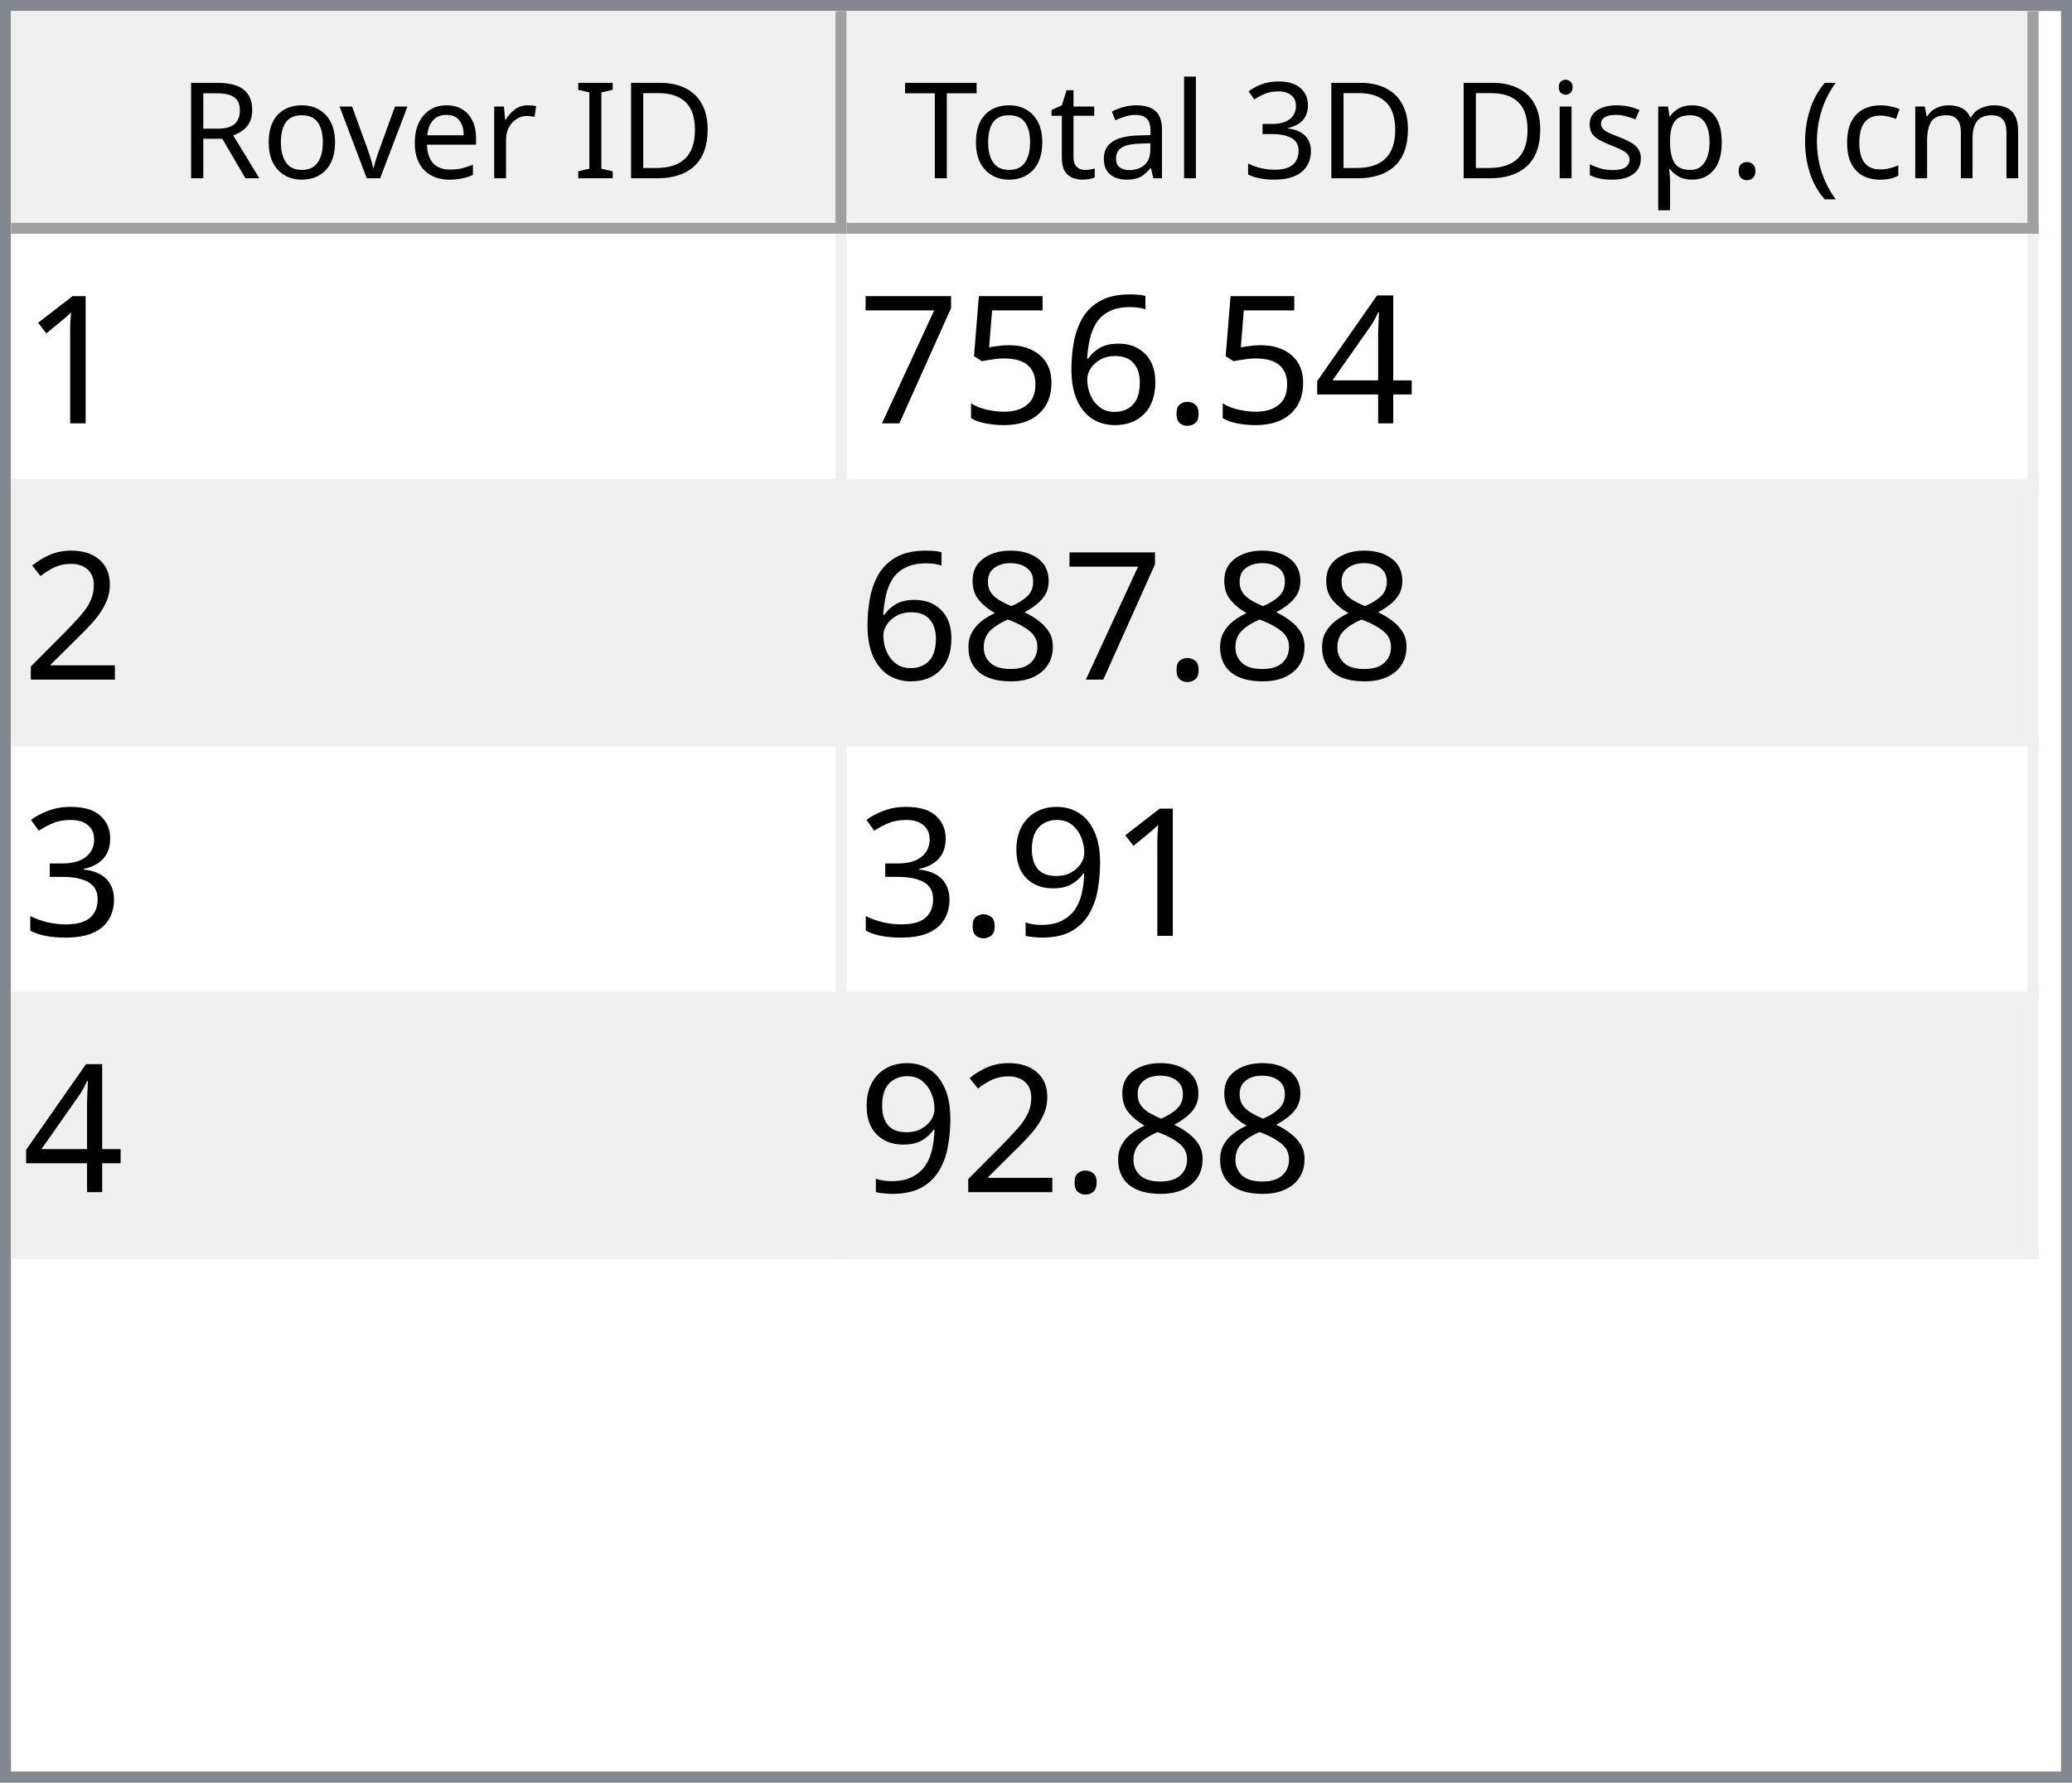
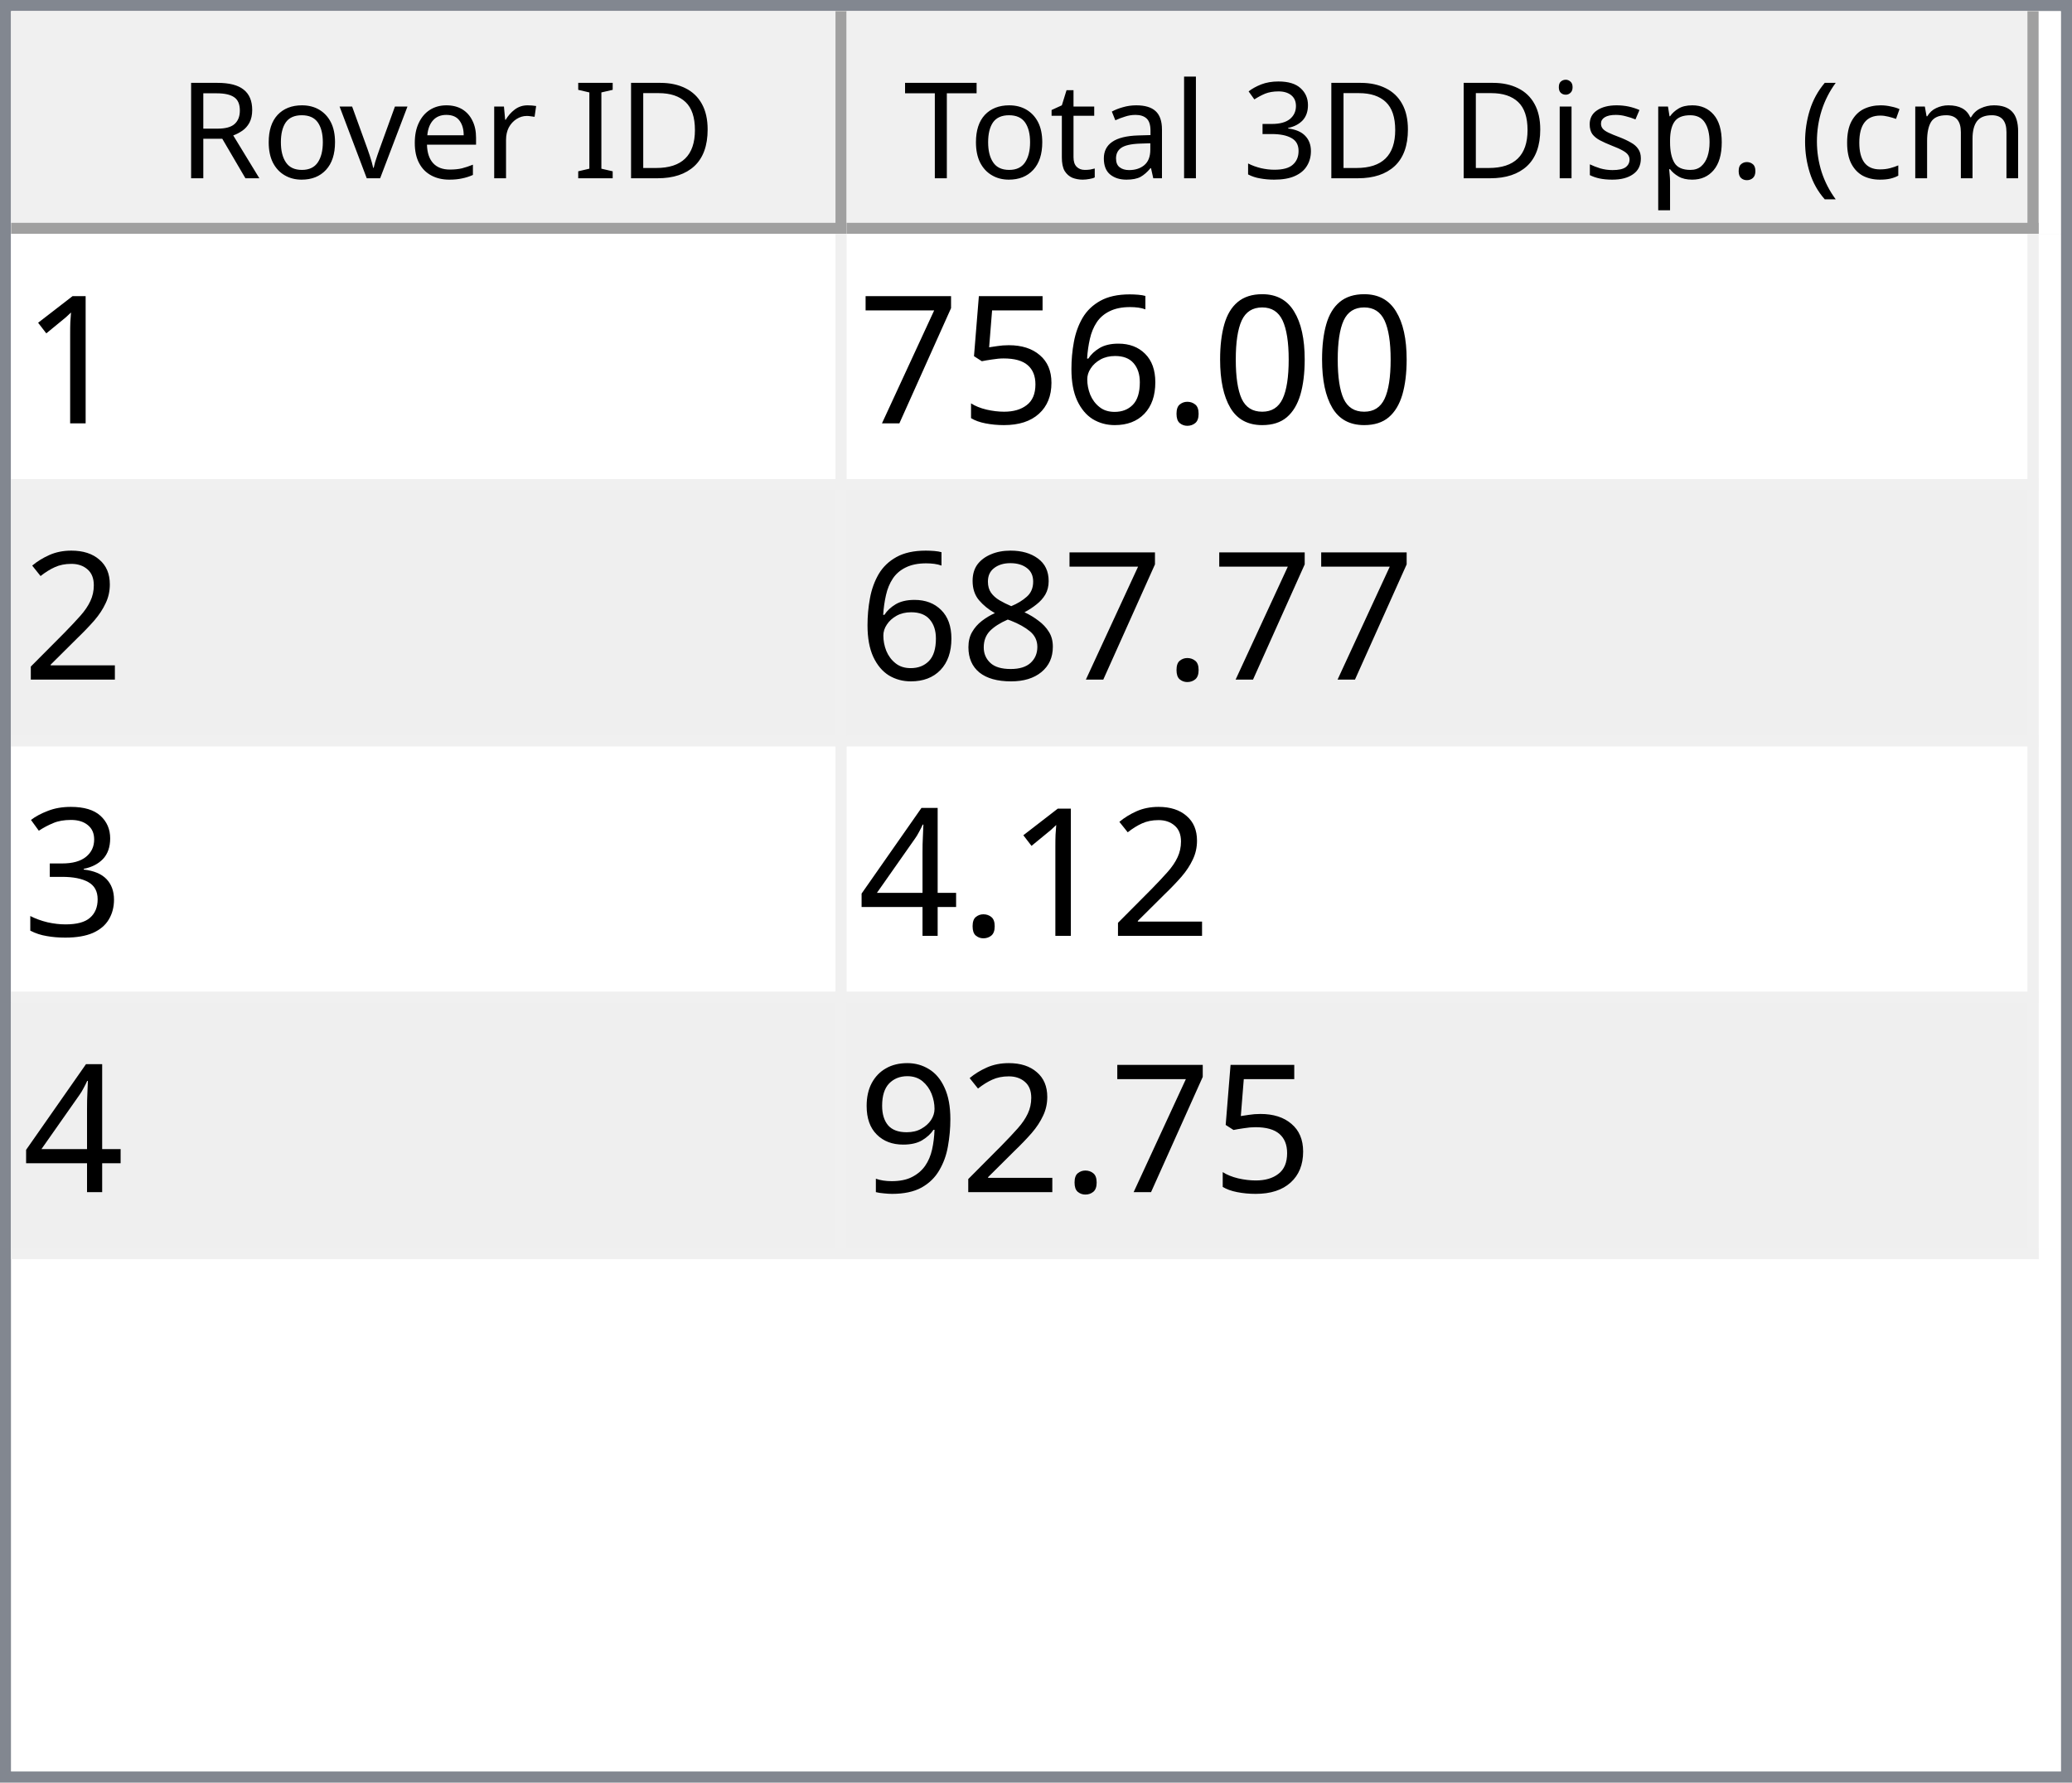
<svg xmlns="http://www.w3.org/2000/svg" style="fill-opacity:1; color-rendering:auto; color-interpolation:auto; text-rendering:auto; stroke:black; stroke-linecap:square; stroke-miterlimit:10; shape-rendering:auto; stroke-opacity:1; fill:black; stroke-dasharray:none; font-weight:normal; stroke-width:1; font-family:'Dialog'; font-style:normal; stroke-linejoin:miter; font-size:12px; stroke-dashoffset:0; image-rendering:auto;" width="186" height="160">
  <defs id="genericDefs" />
  <g>
    <defs id="defs1">
      <clipPath clipPathUnits="userSpaceOnUse" id="clipPath1">
        <path d="M0 0 L186 0 L186 160 L0 160 L0 0 Z" />
      </clipPath>
      <clipPath clipPathUnits="userSpaceOnUse" id="clipPath2">
        <path d="M0 0 L0 160 L186 160 L186 0 Z" />
      </clipPath>
      <clipPath clipPathUnits="userSpaceOnUse" id="clipPath3">
        <path d="M0 0 L0 20 L184 20 L184 0 Z" />
      </clipPath>
      <clipPath clipPathUnits="userSpaceOnUse" id="clipPath4">
        <path d="M0 0 L0 20 L75 20 L75 0 Z" />
      </clipPath>
      <clipPath clipPathUnits="userSpaceOnUse" id="clipPath5">
        <path d="M1 1 L1 19 L74 19 L74 1 Z" />
      </clipPath>
      <clipPath clipPathUnits="userSpaceOnUse" id="clipPath6">
        <path d="M0 0 L0 18 L73 18 L73 0 Z" />
      </clipPath>
      <clipPath clipPathUnits="userSpaceOnUse" id="clipPath7">
        <path d="M-0.5 -0.5 L-0.5 19.5 L74.5 19.5 L74.5 -0.5 Z" />
      </clipPath>
      <clipPath clipPathUnits="userSpaceOnUse" id="clipPath8">
        <path d="M0 0 L0 20 L107 20 L107 0 Z" />
      </clipPath>
      <clipPath clipPathUnits="userSpaceOnUse" id="clipPath9">
        <path d="M1 1 L1 19 L106 19 L106 1 Z" />
      </clipPath>
      <clipPath clipPathUnits="userSpaceOnUse" id="clipPath10">
        <path d="M0 0 L0 18 L105 18 L105 0 Z" />
      </clipPath>
      <clipPath clipPathUnits="userSpaceOnUse" id="clipPath11">
        <path d="M-0.5 -0.5 L-0.5 19.5 L106.5 19.5 L106.5 -0.5 Z" />
      </clipPath>
      <clipPath clipPathUnits="userSpaceOnUse" id="clipPath12">
        <path d="M0 0 L0 138 L184 138 L184 0 Z" />
      </clipPath>
      <clipPath clipPathUnits="userSpaceOnUse" id="clipPath13">
        <path d="M0 0 L0 92 L182 92 L182 0 Z" />
      </clipPath>
      <clipPath clipPathUnits="userSpaceOnUse" id="clipPath14">
        <path d="M-0.5 -0.5 L-0.5 91.5 L181.5 91.5 L181.5 -0.5 Z" />
      </clipPath>
      <clipPath clipPathUnits="userSpaceOnUse" id="clipPath15">
        <path d="M0 0 L0 22 L74 22 L74 0 Z" />
      </clipPath>
      <clipPath clipPathUnits="userSpaceOnUse" id="clipPath16">
        <path d="M0 0 L0 22 L106 22 L106 0 Z" />
      </clipPath>
      <font horiz-adv-x="64.551" id="font1">
        <font-face ascent="107.91" descent="25.098" units-per-em="100" style="font-style:normal; font-family:Segoe UI; font-weight:normal;" />
        <missing-glyph horiz-adv-x="64.551" d="M8.109 0 L8.109 68.266 L56.453 68.266 L56.453 0 L8.109 0 ZM15.328 7.234 L49.219 7.234 L49.219 61.031 L15.328 61.031 L15.328 7.234 Z" />
        <glyph unicode="D" horiz-adv-x="70.117" d="M9.188 0 L9.188 70.016 L28.516 70.016 Q65.531 70.016 65.531 35.891 Q65.531 19.672 55.25 9.836 Q44.969 0 27.734 0 L9.188 0 ZM17.391 62.594 L17.391 7.422 L27.828 7.422 Q41.609 7.422 49.273 14.797 Q56.938 22.172 56.938 35.688 Q56.938 62.594 28.328 62.594 L17.391 62.594 Z" />
        <glyph unicode="I" horiz-adv-x="26.611" d="M17.391 0 L9.188 0 L9.188 70.016 L17.391 70.016 L17.391 0 Z" />
        <glyph unicode=" " horiz-adv-x="27.393" d="" />
        <glyph unicode="r" horiz-adv-x="34.766" d="M34.188 41.891 Q32.078 43.5 28.125 43.5 Q23 43.5 19.555 38.672 Q16.109 33.844 16.109 25.484 L16.109 0 L8.109 0 L8.109 50 L16.109 50 L16.109 39.703 L16.312 39.703 Q18.016 44.969 21.531 47.922 Q25.047 50.875 29.391 50.875 Q32.516 50.875 34.188 50.203 L34.188 41.891 Z" />
        <glyph unicode="e" horiz-adv-x="52.295" d="M48.297 23 L12.984 23 Q13.188 14.656 17.484 10.109 Q21.781 5.562 29.297 5.562 Q37.75 5.562 44.828 11.141 L44.828 3.609 Q38.234 -1.172 27.391 -1.172 Q16.797 -1.172 10.742 5.641 Q4.688 12.453 4.688 24.812 Q4.688 36.469 11.305 43.82 Q17.922 51.172 27.734 51.172 Q37.547 51.172 42.922 44.828 Q48.297 38.484 48.297 27.203 L48.297 23 ZM40.094 29.781 Q40.047 36.719 36.75 40.578 Q33.453 44.438 27.594 44.438 Q21.922 44.438 17.969 40.383 Q14.016 36.328 13.094 29.781 L40.094 29.781 Z" />
        <glyph unicode="v" horiz-adv-x="47.9" d="M47.406 50 L27.484 0 L19.625 0 L0.688 50 L9.469 50 L22.172 13.672 Q23.578 9.672 23.922 6.688 L24.125 6.688 Q24.609 10.453 25.688 13.484 L38.969 50 L47.406 50 Z" />
        <glyph unicode="o" horiz-adv-x="58.594" d="M29 -1.172 Q17.922 -1.172 11.305 5.836 Q4.688 12.844 4.688 24.422 Q4.688 37.016 11.57 44.094 Q18.453 51.172 30.172 51.172 Q41.359 51.172 47.633 44.289 Q53.906 37.406 53.906 25.203 Q53.906 13.234 47.141 6.031 Q40.375 -1.172 29 -1.172 ZM29.594 44.438 Q21.875 44.438 17.383 39.188 Q12.891 33.938 12.891 24.703 Q12.891 15.828 17.43 10.695 Q21.969 5.562 29.594 5.562 Q37.359 5.562 41.531 10.594 Q45.703 15.625 45.703 24.906 Q45.703 34.281 41.531 39.359 Q37.359 44.438 29.594 44.438 Z" />
        <glyph unicode="R" horiz-adv-x="59.814" d="M59.375 0 L49.609 0 L37.891 19.625 Q36.281 22.359 34.766 24.289 Q33.25 26.219 31.664 27.438 Q30.078 28.656 28.25 29.219 Q26.422 29.781 24.125 29.781 L17.391 29.781 L17.391 0 L9.188 0 L9.188 70.016 L30.078 70.016 Q34.672 70.016 38.555 68.867 Q42.438 67.719 45.289 65.375 Q48.141 63.031 49.758 59.547 Q51.375 56.062 51.375 51.375 Q51.375 47.703 50.273 44.656 Q49.172 41.609 47.148 39.211 Q45.125 36.812 42.266 35.133 Q39.406 33.453 35.844 32.516 L35.844 32.328 Q37.594 31.547 38.891 30.547 Q40.188 29.547 41.359 28.18 Q42.531 26.812 43.68 25.078 Q44.828 23.344 46.234 21.047 L59.375 0 ZM17.391 62.594 L17.391 37.203 L28.516 37.203 Q31.594 37.203 34.203 38.133 Q36.812 39.062 38.719 40.797 Q40.625 42.531 41.703 45.047 Q42.781 47.562 42.781 50.688 Q42.781 56.297 39.141 59.445 Q35.5 62.594 28.609 62.594 L17.391 62.594 Z" />
        <glyph unicode=")" horiz-adv-x="30.176" d="M8.297 -15.922 L1.172 -15.922 Q16.406 2.344 16.406 26.812 Q16.406 51.469 1.078 70.016 L8.297 70.016 Q23.531 52.156 23.531 26.703 Q23.531 1.375 8.297 -15.922 Z" />
        <glyph unicode="m" horiz-adv-x="86.133" d="M79.109 0 L71.094 0 L71.094 28.719 Q71.094 37.016 68.531 40.727 Q65.969 44.438 59.906 44.438 Q54.781 44.438 51.195 39.75 Q47.609 35.062 47.609 28.516 L47.609 0 L39.594 0 L39.594 29.688 Q39.594 44.438 28.219 44.438 Q22.953 44.438 19.531 40.016 Q16.109 35.594 16.109 28.516 L16.109 0 L8.109 0 L8.109 50 L16.109 50 L16.109 42.094 L16.312 42.094 Q21.625 51.172 31.844 51.172 Q36.969 51.172 40.773 48.312 Q44.578 45.453 46 40.828 Q51.562 51.172 62.594 51.172 Q79.109 51.172 79.109 30.812 L79.109 0 Z" />
        <glyph unicode="c" horiz-adv-x="46.191" d="M42.188 2.297 Q36.422 -1.172 28.516 -1.172 Q17.828 -1.172 11.258 5.789 Q4.688 12.75 4.688 23.828 Q4.688 36.188 11.766 43.68 Q18.844 51.172 30.672 51.172 Q37.25 51.172 42.281 48.734 L42.281 40.531 Q36.719 44.438 30.375 44.438 Q22.703 44.438 17.797 38.945 Q12.891 33.453 12.891 24.516 Q12.891 15.719 17.508 10.641 Q22.125 5.562 29.891 5.562 Q36.422 5.562 42.188 9.906 L42.188 2.297 Z" />
        <glyph unicode="(" horiz-adv-x="30.176" d="M29.109 -15.922 L21.969 -15.922 Q6.844 1.375 6.844 26.703 Q6.844 52.156 21.969 70.016 L29.203 70.016 Q13.875 51.469 13.875 26.812 Q13.875 2.344 29.109 -15.922 Z" />
        <glyph unicode="." horiz-adv-x="21.68" d="M10.891 -1.078 Q8.641 -1.078 7.055 0.539 Q5.469 2.156 5.469 4.391 Q5.469 6.641 7.055 8.273 Q8.641 9.906 10.891 9.906 Q13.188 9.906 14.797 8.273 Q16.406 6.641 16.406 4.391 Q16.406 2.156 14.797 0.539 Q13.188 -1.078 10.891 -1.078 Z" />
        <glyph unicode="p" horiz-adv-x="58.789" d="M16.312 7.234 L16.109 7.234 L16.109 -23 L8.109 -23 L8.109 50 L16.109 50 L16.109 41.219 L16.312 41.219 Q22.219 51.172 33.594 51.172 Q43.266 51.172 48.688 44.461 Q54.109 37.75 54.109 26.469 Q54.109 13.922 48 6.375 Q41.891 -1.172 31.297 -1.172 Q21.578 -1.172 16.312 7.234 ZM16.109 27.391 L16.109 20.406 Q16.109 14.203 20.141 9.883 Q24.172 5.562 30.375 5.562 Q37.641 5.562 41.773 11.133 Q45.906 16.703 45.906 26.609 Q45.906 34.969 42.047 39.703 Q38.188 44.438 31.594 44.438 Q24.609 44.438 20.359 39.578 Q16.109 34.719 16.109 27.391 Z" />
        <glyph unicode="s" horiz-adv-x="42.432" d="M5.078 1.812 L5.078 10.406 Q11.625 5.562 19.484 5.562 Q30.031 5.562 30.031 12.594 Q30.031 14.594 29.125 15.992 Q28.219 17.391 26.68 18.461 Q25.141 19.531 23.07 20.383 Q21 21.234 18.609 22.172 Q15.281 23.484 12.766 24.828 Q10.25 26.172 8.57 27.859 Q6.891 29.547 6.031 31.695 Q5.172 33.844 5.172 36.719 Q5.172 40.234 6.789 42.945 Q8.406 45.656 11.086 47.484 Q13.766 49.312 17.211 50.242 Q20.656 51.172 24.312 51.172 Q30.812 51.172 35.938 48.922 L35.938 40.828 Q30.422 44.438 23.25 44.438 Q21 44.438 19.195 43.922 Q17.391 43.406 16.094 42.477 Q14.797 41.547 14.086 40.258 Q13.375 38.969 13.375 37.406 Q13.375 35.453 14.086 34.133 Q14.797 32.812 16.164 31.789 Q17.531 30.766 19.484 29.938 Q21.438 29.109 23.922 28.125 Q27.25 26.859 29.883 25.516 Q32.516 24.172 34.375 22.484 Q36.234 20.797 37.234 18.602 Q38.234 16.406 38.234 13.375 Q38.234 9.672 36.602 6.938 Q34.969 4.203 32.234 2.398 Q29.5 0.594 25.93 -0.289 Q22.359 -1.172 18.453 -1.172 Q10.75 -1.172 5.078 1.812 Z" />
        <glyph unicode="i" horiz-adv-x="24.219" d="M12.203 62.703 Q10.062 62.703 8.547 64.164 Q7.031 65.625 7.031 67.875 Q7.031 70.125 8.547 71.609 Q10.062 73.094 12.203 73.094 Q14.406 73.094 15.945 71.609 Q17.484 70.125 17.484 67.875 Q17.484 65.719 15.945 64.211 Q14.406 62.703 12.203 62.703 ZM16.109 0 L8.109 0 L8.109 50 L16.109 50 L16.109 0 Z" />
        <glyph unicode="3" horiz-adv-x="53.906" d="M46.531 19.828 Q46.531 15.094 44.75 11.211 Q42.969 7.328 39.719 4.57 Q36.469 1.812 31.93 0.297 Q27.391 -1.219 21.922 -1.219 Q11.922 -1.219 6 2.594 L6 11.188 Q13.094 5.609 22.219 5.609 Q25.875 5.609 28.828 6.539 Q31.781 7.469 33.906 9.227 Q36.031 10.984 37.18 13.477 Q38.328 15.969 38.328 19.094 Q38.328 32.812 18.797 32.812 L12.984 32.812 L12.984 39.594 L18.5 39.594 Q35.797 39.594 35.797 52.484 Q35.797 64.406 22.609 64.406 Q15.188 64.406 8.688 59.422 L8.688 67.188 Q15.375 71.188 24.609 71.188 Q29 71.188 32.57 69.969 Q36.141 68.75 38.68 66.555 Q41.219 64.359 42.609 61.281 Q44 58.203 44 54.5 Q44 40.672 30.031 36.719 L30.031 36.531 Q33.594 36.141 36.625 34.797 Q39.656 33.453 41.852 31.305 Q44.047 29.156 45.289 26.25 Q46.531 23.344 46.531 19.828 Z" />
        <glyph unicode="l" horiz-adv-x="24.219" d="M16.109 0 L8.109 0 L8.109 74.031 L16.109 74.031 L16.109 0 Z" />
        <glyph unicode="a" horiz-adv-x="50.879" d="M43.891 0 L35.891 0 L35.891 7.812 L35.688 7.812 Q30.469 -1.172 20.312 -1.172 Q12.844 -1.172 8.617 2.781 Q4.391 6.734 4.391 13.281 Q4.391 27.297 20.906 29.594 L35.891 31.688 Q35.891 44.438 25.594 44.438 Q16.547 44.438 9.281 38.281 L9.281 46.484 Q16.656 51.172 26.266 51.172 Q43.891 51.172 43.891 32.516 L43.891 0 ZM35.891 25.297 L23.828 23.641 Q18.266 22.859 15.43 20.875 Q12.594 18.891 12.594 13.875 Q12.594 10.203 15.211 7.883 Q17.828 5.562 22.172 5.562 Q28.125 5.562 32.008 9.742 Q35.891 13.922 35.891 20.312 L35.891 25.297 Z" />
        <glyph unicode="t" horiz-adv-x="33.887" d="M31.297 0.484 Q28.469 -1.078 23.828 -1.078 Q10.688 -1.078 10.688 13.578 L10.688 43.172 L2.094 43.172 L2.094 50 L10.688 50 L10.688 62.203 L18.703 64.797 L18.703 50 L31.297 50 L31.297 43.172 L18.703 43.172 L18.703 14.984 Q18.703 9.969 20.414 7.82 Q22.125 5.672 26.078 5.672 Q29.109 5.672 31.297 7.328 L31.297 0.484 Z" />
        <glyph unicode="T" horiz-adv-x="52.393" d="M50.594 62.594 L30.375 62.594 L30.375 0 L22.172 0 L22.172 62.594 L2 62.594 L2 70.016 L50.594 70.016 L50.594 62.594 Z" />
      </font>
      <font horiz-adv-x="75.0" id="font2">
        <font-face ascent="100.537" descent="21.973" units-per-em="100" style="font-style:normal; font-family:sans-serif; font-weight:normal;" />
        <missing-glyph horiz-adv-x="75.0" d="M12.5 0 L12.5 62.5 L62.5 62.5 L62.5 0 L12.5 0 ZM14.062 1.562 L60.938 1.562 L60.938 60.938 L14.062 60.938 L14.062 1.562 Z" />
        <glyph unicode="1" horiz-adv-x="55.615" d="M37.25 0 L28.469 0 L28.469 56 Q25.297 52.984 20.141 49.953 Q14.984 46.922 10.891 45.406 L10.891 53.906 Q18.266 57.375 23.781 62.305 Q29.297 67.234 31.594 71.875 L37.25 71.875 L37.25 0 Z" />
-         <glyph unicode="4" horiz-adv-x="55.615" d="M32.328 0 L32.328 17.141 L1.266 17.141 L1.266 25.203 L33.938 71.578 L41.109 71.578 L41.109 25.203 L50.781 25.203 L50.781 17.141 L41.109 17.141 L41.109 0 L32.328 0 ZM32.328 25.203 L32.328 57.469 L9.906 25.203 L32.328 25.203 Z" />
+         <glyph unicode="0" horiz-adv-x="55.615" d="M4.156 35.297 Q4.156 48 6.766 55.742 Q9.375 63.484 14.523 67.68 Q19.672 71.875 27.484 71.875 Q33.25 71.875 37.594 69.555 Q41.938 67.234 44.773 62.867 Q47.609 58.5 49.219 52.227 Q50.828 45.953 50.828 35.297 Q50.828 22.703 48.242 14.969 Q45.656 7.234 40.508 3.008 Q35.359 -1.219 27.484 -1.219 Q17.141 -1.219 11.234 6.203 Q4.156 15.141 4.156 35.297 ZM13.188 35.297 Q13.188 17.672 17.312 11.836 Q21.438 6 27.484 6 Q33.547 6 37.672 11.859 Q41.797 17.719 41.797 35.297 Q41.797 52.984 37.672 58.789 Q33.547 64.594 27.391 64.594 Q21.344 64.594 17.719 59.469 Q13.188 52.938 13.188 35.297 Z" />
        <glyph unicode="." horiz-adv-x="27.783" d="M9.078 0 L9.078 10.016 L19.094 10.016 L19.094 0 L9.078 0 Z" />
        <glyph unicode="6" horiz-adv-x="55.615" d="M49.75 54.047 L41.016 53.375 Q39.844 58.547 37.703 60.891 Q34.125 64.656 28.906 64.656 Q24.703 64.656 21.531 62.312 Q17.391 59.281 14.992 53.469 Q12.594 47.656 12.5 36.922 Q15.672 41.75 20.266 44.094 Q24.859 46.438 29.891 46.438 Q38.672 46.438 44.852 39.969 Q51.031 33.5 51.031 23.25 Q51.031 16.5 48.125 10.719 Q45.219 4.938 40.141 1.859 Q35.062 -1.219 28.609 -1.219 Q17.625 -1.219 10.695 6.859 Q3.766 14.938 3.766 33.5 Q3.766 54.25 11.422 63.672 Q18.109 71.875 29.438 71.875 Q37.891 71.875 43.289 67.141 Q48.688 62.406 49.75 54.047 ZM13.875 23.188 Q13.875 18.656 15.797 14.508 Q17.719 10.359 21.188 8.18 Q24.656 6 28.469 6 Q34.031 6 38.039 10.492 Q42.047 14.984 42.047 22.703 Q42.047 30.125 38.086 34.398 Q34.125 38.672 28.125 38.672 Q22.172 38.672 18.023 34.398 Q13.875 30.125 13.875 23.188 Z" />
        <glyph unicode="5" horiz-adv-x="55.615" d="M4.156 18.75 L13.375 19.531 Q14.406 12.797 18.141 9.398 Q21.875 6 27.156 6 Q33.5 6 37.891 10.789 Q42.281 15.578 42.281 23.484 Q42.281 31 38.062 35.352 Q33.844 39.703 27 39.703 Q22.75 39.703 19.336 37.773 Q15.922 35.844 13.969 32.766 L5.719 33.844 L12.641 70.609 L48.25 70.609 L48.25 62.203 L19.672 62.203 L15.828 42.969 Q22.266 47.469 29.344 47.469 Q38.719 47.469 45.164 40.969 Q51.609 34.469 51.609 24.266 Q51.609 14.547 45.953 7.469 Q39.062 -1.219 27.156 -1.219 Q17.391 -1.219 11.211 4.25 Q5.031 9.719 4.156 18.75 Z" />
        <glyph unicode="7" horiz-adv-x="55.615" d="M4.734 62.203 L4.734 70.656 L51.078 70.656 L51.078 63.812 Q44.234 56.547 37.523 44.484 Q30.812 32.422 27.156 19.672 Q24.516 10.688 23.781 0 L14.75 0 Q14.891 8.453 18.062 20.414 Q21.234 32.375 27.172 43.484 Q33.109 54.594 39.797 62.203 L4.734 62.203 Z" />
        <glyph unicode="2" horiz-adv-x="55.615" d="M50.344 8.453 L50.344 0 L3.031 0 Q2.938 3.172 4.047 6.109 Q5.859 10.938 9.836 15.625 Q13.812 20.312 21.344 26.469 Q33.016 36.031 37.117 41.625 Q41.219 47.219 41.219 52.203 Q41.219 57.422 37.477 61.008 Q33.734 64.594 27.734 64.594 Q21.391 64.594 17.578 60.789 Q13.766 56.984 13.719 50.25 L4.688 51.172 Q5.609 61.281 11.664 66.578 Q17.719 71.875 27.938 71.875 Q38.234 71.875 44.242 66.164 Q50.25 60.453 50.25 52 Q50.25 47.703 48.492 43.555 Q46.734 39.406 42.656 34.812 Q38.578 30.219 29.109 22.219 Q21.188 15.578 18.945 13.211 Q16.703 10.844 15.234 8.453 L50.344 8.453 Z" />
        <glyph unicode="8" horiz-adv-x="55.615" d="M17.672 38.812 Q12.203 40.828 9.57 44.539 Q6.938 48.25 6.938 53.422 Q6.938 61.234 12.555 66.555 Q18.172 71.875 27.484 71.875 Q36.859 71.875 42.578 66.43 Q48.297 60.984 48.297 53.172 Q48.297 48.188 45.68 44.508 Q43.062 40.828 37.75 38.812 Q44.344 36.672 47.781 31.883 Q51.219 27.094 51.219 20.453 Q51.219 11.281 44.727 5.031 Q38.234 -1.219 27.641 -1.219 Q17.047 -1.219 10.547 5.055 Q4.047 11.328 4.047 20.703 Q4.047 27.688 7.594 32.398 Q11.141 37.109 17.672 38.812 ZM15.922 53.719 Q15.922 48.641 19.195 45.414 Q22.469 42.188 27.688 42.188 Q32.766 42.188 36.016 45.383 Q39.266 48.578 39.266 53.219 Q39.266 58.062 35.914 61.359 Q32.562 64.656 27.594 64.656 Q22.562 64.656 19.242 61.43 Q15.922 58.203 15.922 53.719 ZM13.094 20.656 Q13.094 16.891 14.875 13.375 Q16.656 9.859 20.172 7.93 Q23.688 6 27.734 6 Q34.031 6 38.133 10.055 Q42.234 14.109 42.234 20.359 Q42.234 26.703 38.016 30.859 Q33.797 35.016 27.438 35.016 Q21.234 35.016 17.164 30.914 Q13.094 26.812 13.094 20.656 Z" />
        <glyph unicode="3" horiz-adv-x="55.615" d="M4.203 18.891 L12.984 20.062 Q14.5 12.594 18.141 9.297 Q21.781 6 27 6 Q33.203 6 37.477 10.297 Q41.75 14.594 41.75 20.953 Q41.75 27 37.797 30.93 Q33.844 34.859 27.734 34.859 Q25.25 34.859 21.531 33.891 L22.516 41.609 Q23.391 41.5 23.922 41.5 Q29.547 41.5 34.039 44.43 Q38.531 47.359 38.531 53.469 Q38.531 58.297 35.258 61.477 Q31.984 64.656 26.812 64.656 Q21.688 64.656 18.266 61.43 Q14.844 58.203 13.875 51.766 L5.078 53.328 Q6.688 62.156 12.398 67.016 Q18.109 71.875 26.609 71.875 Q32.469 71.875 37.398 69.359 Q42.328 66.844 44.945 62.5 Q47.562 58.156 47.562 53.266 Q47.562 48.641 45.07 44.828 Q42.578 41.016 37.703 38.766 Q44.047 37.312 47.562 32.695 Q51.078 28.078 51.078 21.141 Q51.078 11.766 44.242 5.25 Q37.406 -1.266 26.953 -1.266 Q17.531 -1.266 11.305 4.352 Q5.078 9.969 4.203 18.891 Z" />
+         <glyph unicode="4" horiz-adv-x="55.615" d="M32.328 0 L32.328 17.141 L1.266 17.141 L1.266 25.203 L33.938 71.578 L41.109 71.578 L41.109 25.203 L50.781 25.203 L50.781 17.141 L41.109 17.141 L41.109 0 L32.328 0 ZM32.328 25.203 L32.328 57.469 L9.906 25.203 L32.328 25.203 Z" />
        <glyph unicode="9" horiz-adv-x="55.615" d="M5.469 16.547 L13.922 17.328 Q14.984 11.375 18.016 8.688 Q21.047 6 25.781 6 Q29.828 6 32.883 7.859 Q35.938 9.719 37.891 12.82 Q39.844 15.922 41.164 21.195 Q42.484 26.469 42.484 31.938 Q42.484 32.516 42.438 33.688 Q39.797 29.5 35.234 26.883 Q30.672 24.266 25.344 24.266 Q16.453 24.266 10.305 30.711 Q4.156 37.156 4.156 47.703 Q4.156 58.594 10.578 65.234 Q17 71.875 26.656 71.875 Q33.641 71.875 39.43 68.117 Q45.219 64.359 48.219 57.398 Q51.219 50.438 51.219 37.25 Q51.219 23.531 48.242 15.406 Q45.266 7.281 39.383 3.031 Q33.5 -1.219 25.594 -1.219 Q17.188 -1.219 11.867 3.445 Q6.547 8.109 5.469 16.547 ZM41.453 48.141 Q41.453 55.719 37.43 60.156 Q33.406 64.594 27.734 64.594 Q21.875 64.594 17.531 59.812 Q13.188 55.031 13.188 47.406 Q13.188 40.578 17.312 36.305 Q21.438 32.031 27.484 32.031 Q33.594 32.031 37.523 36.305 Q41.453 40.578 41.453 48.141 Z" />
      </font>
    </defs>
    <g style="fill:white; stroke:white;">
      <rect x="0" y="0" width="186" style="clip-path:url(#clipPath1); stroke:none;" height="160" />
    </g>
    <g style="fill:white; text-rendering:optimizeSpeed; color-rendering:optimizeSpeed; image-rendering:optimizeSpeed; shape-rendering:crispEdges; stroke:white; color-interpolation:sRGB;">
      <rect x="0" width="186" height="160" y="0" style="stroke:none;" />
      <path style="stroke:none;" d="M0 160 L186 160 L186 0 L0 0 Z" />
    </g>
    <g style="fill:rgb(240,240,240); font-family:'Segoe UI'; stroke:rgb(240,240,240);">
      <rect x="0" y="0" width="186" style="clip-path:url(#clipPath2); stroke:none;" height="160" />
    </g>
    <g style="fill:rgb(130,135,144); font-family:'Segoe UI'; stroke:rgb(130,135,144);">
      <path d="M0 0 L186 0 L186 160 L0 160 L0 0 ZM1 1 L185 1 L185 159 L1 159 L1 1 Z" style="fill-rule:evenodd; clip-path:url(#clipPath2); stroke:none;" />
    </g>
    <g style="fill:white; font-family:'Segoe UI'; stroke:white;" transform="translate(1,1)">
      <rect x="0" y="0" width="184" style="clip-path:url(#clipPath3); stroke:none;" height="20" />
    </g>
    <g style="fill:rgb(240,240,240); font-family:'Segoe UI'; stroke:rgb(240,240,240);" transform="translate(1,1)">
      <rect x="0" y="0" width="75" style="clip-path:url(#clipPath4); stroke:none;" height="20" />
    </g>
    <g style="font-family:'Segoe UI';" transform="translate(2,2)">
      <text x="14" xml:space="preserve" y="14" style="clip-path:url(#clipPath6); stroke:none;">Rover ID</text>
    </g>
    <g style="fill:rgb(160,160,160); font-family:'Segoe UI'; stroke:rgb(160,160,160); stroke-linejoin:bevel;" transform="translate(1.5,1.5)">
      <line x1="74" x2="74" y1="0" style="fill:none; clip-path:url(#clipPath7);" y2="19" />
    </g>
    <g style="fill:rgb(160,160,160); font-family:'Segoe UI'; stroke:rgb(160,160,160); stroke-linejoin:bevel;" transform="matrix(1,0,0,1,1,1) translate(0.5,0.5)">
      <line x1="0" x2="74" y1="19" style="fill:none; clip-path:url(#clipPath7);" y2="19" />
    </g>
    <g style="fill:rgb(240,240,240); font-family:'Segoe UI'; stroke:rgb(240,240,240);" transform="translate(76,1)">
      <rect x="0" y="0" width="107" style="clip-path:url(#clipPath8); stroke:none;" height="20" />
    </g>
    <g style="font-family:'Segoe UI';" transform="translate(77,2)">
      <text x="1" xml:space="preserve" y="14" style="clip-path:url(#clipPath10); stroke:none;"> Total 3D Disp. (cm)</text>
    </g>
    <g style="fill:rgb(160,160,160); font-family:'Segoe UI'; stroke:rgb(160,160,160); stroke-linejoin:bevel;" transform="translate(76.5,1.5)">
      <line x1="106" x2="106" y1="0" style="fill:none; clip-path:url(#clipPath11);" y2="19" />
    </g>
    <g style="fill:rgb(160,160,160); font-family:'Segoe UI'; stroke:rgb(160,160,160); stroke-linejoin:bevel;" transform="matrix(1,0,0,1,76,1) translate(0.5,0.5)">
      <line x1="0" x2="106" y1="19" style="fill:none; clip-path:url(#clipPath11);" y2="19" />
    </g>
    <g style="fill:white; font-family:'Segoe UI'; stroke:white;" transform="translate(1,21)">
      <rect x="0" y="0" width="184" style="clip-path:url(#clipPath12); stroke:none;" height="138" />
    </g>
    <g style="fill:rgb(240,240,240); font-size:16px; font-family:sans-serif; stroke:rgb(240,240,240);" transform="translate(1,21)">
      <rect x="0" y="0" width="182" style="clip-path:url(#clipPath13); stroke:none;" height="92" />
      <line transform="translate(0.5,0.5)" x1="0" x2="181" y1="22" style="clip-path:url(#clipPath14); fill:none; stroke-linejoin:bevel;" y2="22" />
    </g>
    <g transform="matrix(1,0,0,1,1,21) translate(0.5,0.5)" style="fill:rgb(240,240,240); font-size:16px; font-family:sans-serif; stroke:rgb(240,240,240); stroke-linejoin:bevel;">
      <line x1="0" x2="181" y1="45" style="fill:none; clip-path:url(#clipPath14);" y2="45" />
    </g>
    <g transform="matrix(1,0,0,1,1,21) translate(0.5,0.5)" style="fill:rgb(240,240,240); font-size:16px; font-family:sans-serif; stroke:rgb(240,240,240); stroke-linejoin:bevel;">
      <line x1="0" x2="181" y1="68" style="fill:none; clip-path:url(#clipPath14);" y2="68" />
    </g>
    <g transform="matrix(1,0,0,1,1,21) translate(0.5,0.5)" style="fill:rgb(240,240,240); font-size:16px; font-family:sans-serif; stroke:rgb(240,240,240); stroke-linejoin:bevel;">
      <line x1="0" x2="181" y1="91" style="fill:none; clip-path:url(#clipPath14);" y2="91" />
    </g>
    <g transform="matrix(1,0,0,1,1,21) translate(0.5,0.5)" style="fill:rgb(240,240,240); font-size:16px; font-family:sans-serif; stroke:rgb(240,240,240); stroke-linejoin:bevel;">
      <line x1="74" x2="74" y1="0" style="fill:none; clip-path:url(#clipPath14);" y2="91" />
    </g>
    <g transform="matrix(1,0,0,1,1,21) translate(0.5,0.5)" style="fill:rgb(240,240,240); font-size:16px; font-family:sans-serif; stroke:rgb(240,240,240); stroke-linejoin:bevel;">
      <line x1="181" x2="181" y1="0" style="fill:none; clip-path:url(#clipPath14);" y2="91" />
    </g>
    <g style="fill:white; font-size:16px; font-family:sans-serif; stroke:white;" transform="matrix(1,0,0,1,1,21)">
      <rect x="0" y="0" width="74" style="clip-path:url(#clipPath15); stroke:none;" height="22" />
      <text x="1" y="17" style="fill:black; clip-path:url(#clipPath15); stroke:none;" xml:space="preserve">1</text>
    </g>
    <g style="fill:white; font-size:16px; font-family:sans-serif; stroke:white;" transform="matrix(1,0,0,1,1,21) translate(75,0)">
      <rect x="0" y="0" width="106" style="clip-path:url(#clipPath16); stroke:none;" height="22" />
-       <text x="1" y="17" style="fill:black; clip-path:url(#clipPath16); stroke:none;" xml:space="preserve">756.54</text>
+       <text x="1" y="17" style="fill:black; clip-path:url(#clipPath16); stroke:none;" xml:space="preserve">756.00</text>
    </g>
    <g style="fill:rgb(239,239,239); font-size:16px; font-family:sans-serif; stroke:rgb(239,239,239);" transform="matrix(1,0,0,1,1,21) translate(0,23)">
      <rect x="0" y="0" width="74" style="clip-path:url(#clipPath15); stroke:none;" height="22" />
      <text x="1" y="17" style="fill:black; clip-path:url(#clipPath15); stroke:none;" xml:space="preserve">2</text>
    </g>
    <g style="fill:rgb(239,239,239); font-size:16px; font-family:sans-serif; stroke:rgb(239,239,239);" transform="matrix(1,0,0,1,1,21) translate(75,23)">
      <rect x="0" y="0" width="106" style="clip-path:url(#clipPath16); stroke:none;" height="22" />
-       <text x="1" y="17" style="fill:black; clip-path:url(#clipPath16); stroke:none;" xml:space="preserve">687.88</text>
+       <text x="1" y="17" style="fill:black; clip-path:url(#clipPath16); stroke:none;" xml:space="preserve">687.77</text>
    </g>
    <g style="fill:white; font-size:16px; font-family:sans-serif; stroke:white;" transform="matrix(1,0,0,1,1,21) translate(0,46)">
      <rect x="0" y="0" width="74" style="clip-path:url(#clipPath15); stroke:none;" height="22" />
      <text x="1" y="17" style="fill:black; clip-path:url(#clipPath15); stroke:none;" xml:space="preserve">3</text>
    </g>
    <g style="fill:white; font-size:16px; font-family:sans-serif; stroke:white;" transform="matrix(1,0,0,1,1,21) translate(75,46)">
      <rect x="0" y="0" width="106" style="clip-path:url(#clipPath16); stroke:none;" height="22" />
-       <text x="1" y="17" style="fill:black; clip-path:url(#clipPath16); stroke:none;" xml:space="preserve">3.91</text>
+       <text x="1" y="17" style="fill:black; clip-path:url(#clipPath16); stroke:none;" xml:space="preserve">4.12</text>
    </g>
    <g style="fill:rgb(239,239,239); font-size:16px; font-family:sans-serif; stroke:rgb(239,239,239);" transform="matrix(1,0,0,1,1,21) translate(0,69)">
      <rect x="0" y="0" width="74" style="clip-path:url(#clipPath15); stroke:none;" height="22" />
      <text x="1" y="17" style="fill:black; clip-path:url(#clipPath15); stroke:none;" xml:space="preserve">4</text>
    </g>
    <g style="fill:rgb(239,239,239); font-size:16px; font-family:sans-serif; stroke:rgb(239,239,239);" transform="matrix(1,0,0,1,1,21) translate(75,69)">
      <rect x="0" y="0" width="106" style="clip-path:url(#clipPath16); stroke:none;" height="22" />
-       <text x="1" y="17" style="fill:black; clip-path:url(#clipPath16); stroke:none;" xml:space="preserve">92.88</text>
+       <text x="1" y="17" style="fill:black; clip-path:url(#clipPath16); stroke:none;" xml:space="preserve">92.75</text>
    </g>
  </g>
</svg>
